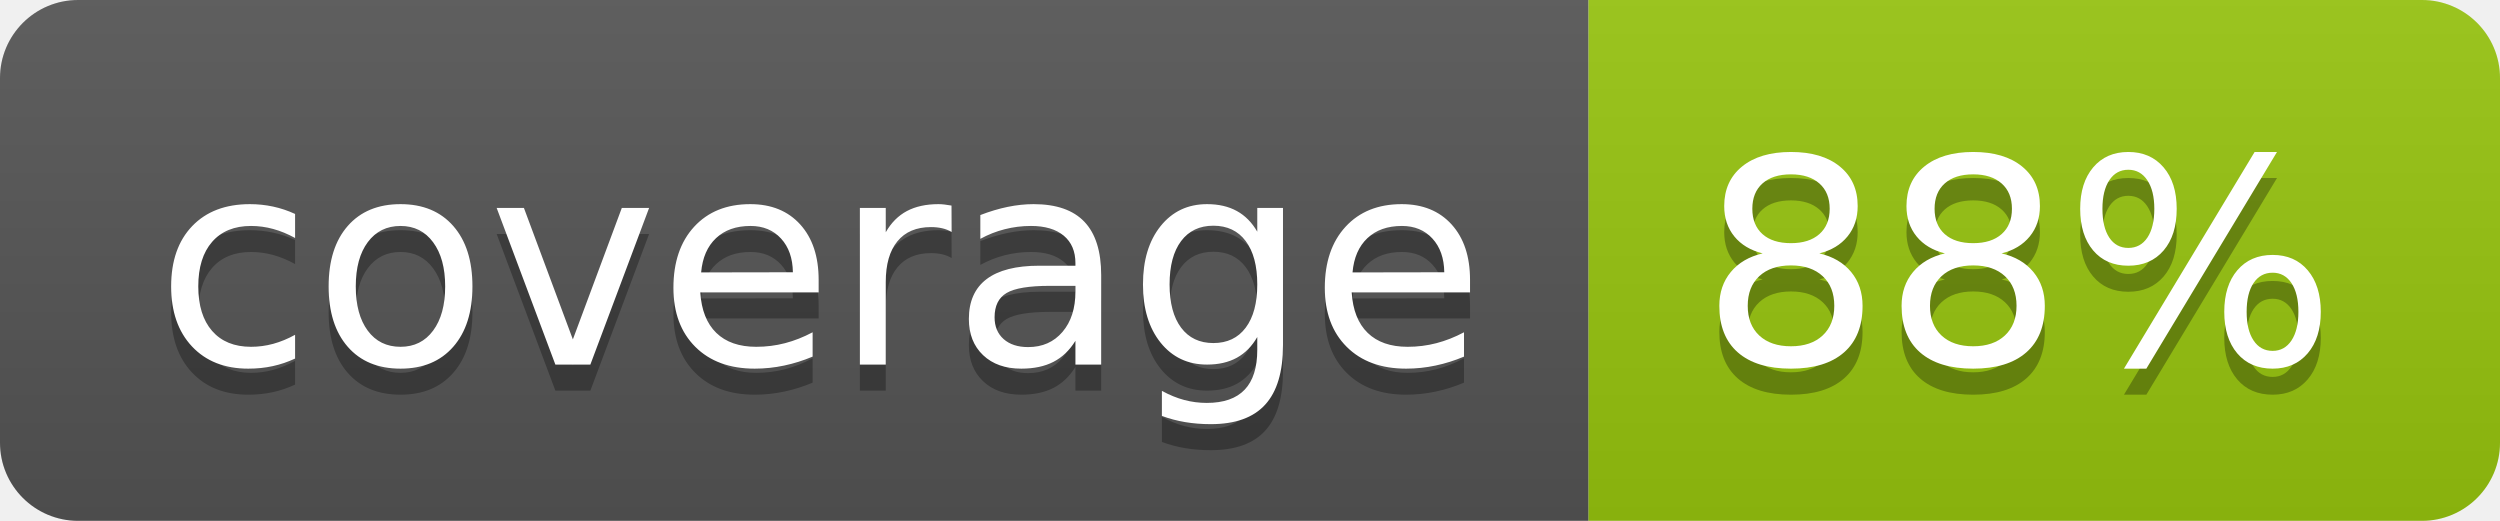
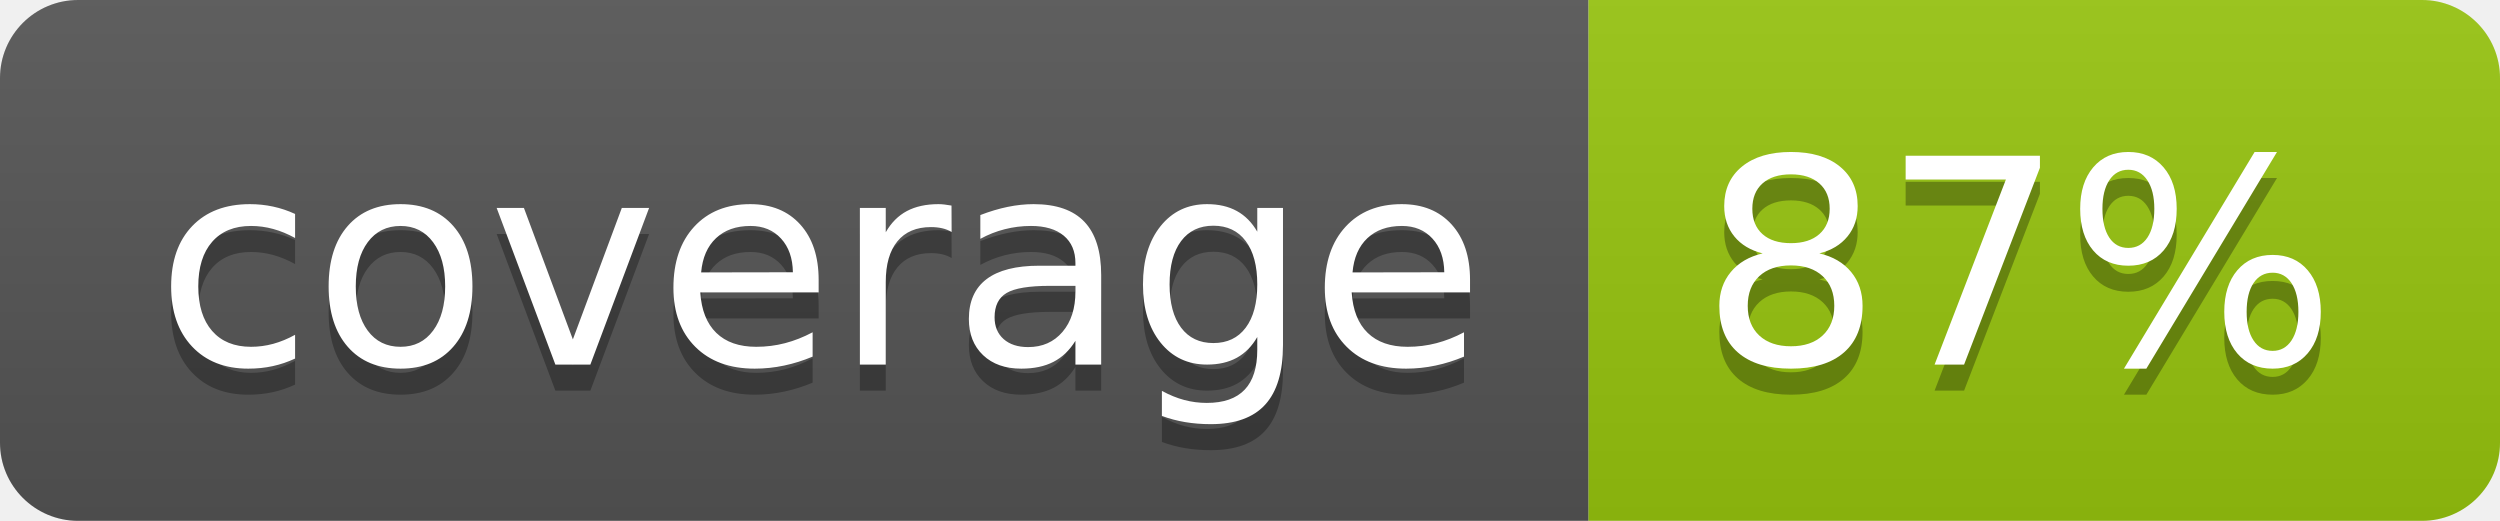
<svg xmlns="http://www.w3.org/2000/svg" width="96" height="20">
  <linearGradient id="b" x2="0" y2="100%">
    <stop offset="0" stop-color="#bbb" stop-opacity=".1" />
    <stop offset="1" stop-opacity=".1" />
  </linearGradient>
  <clipPath id="a">
    <rect width="96" height="20" rx="3" fill="#fff" />
  </clipPath>
  <g clip-path="url(#a)">
    <path fill="#555" d="M0 0h61v20H0z" />
    <path fill="#97C50F" d="M61 0h35v20H61z" />
    <path fill="url(#b)" d="M0 0h96v20H0z" />
  </g>
  <g fill="#fff" text-anchor="middle" font-family="DejaVu Sans,Verdana,Geneva,sans-serif" font-size="110">
    <text x="315" y="150" fill="#010101" fill-opacity=".3" transform="scale(.1)" textLength="510">coverage</text>
    <text x="315" y="140" transform="scale(.1)" textLength="510">coverage</text>
-     <text x="775" y="150" fill="#010101" fill-opacity=".3" transform="scale(.1)" textLength="250">88%</text>
-     <text x="775" y="140" transform="scale(.1)" textLength="250">88%</text>
+     <text x="775" y="150" fill="#010101" fill-opacity=".3" transform="scale(.1)" textLength="250">87%</text>
+     <text x="775" y="140" transform="scale(.1)" textLength="250">87%</text>
  </g>
</svg>
